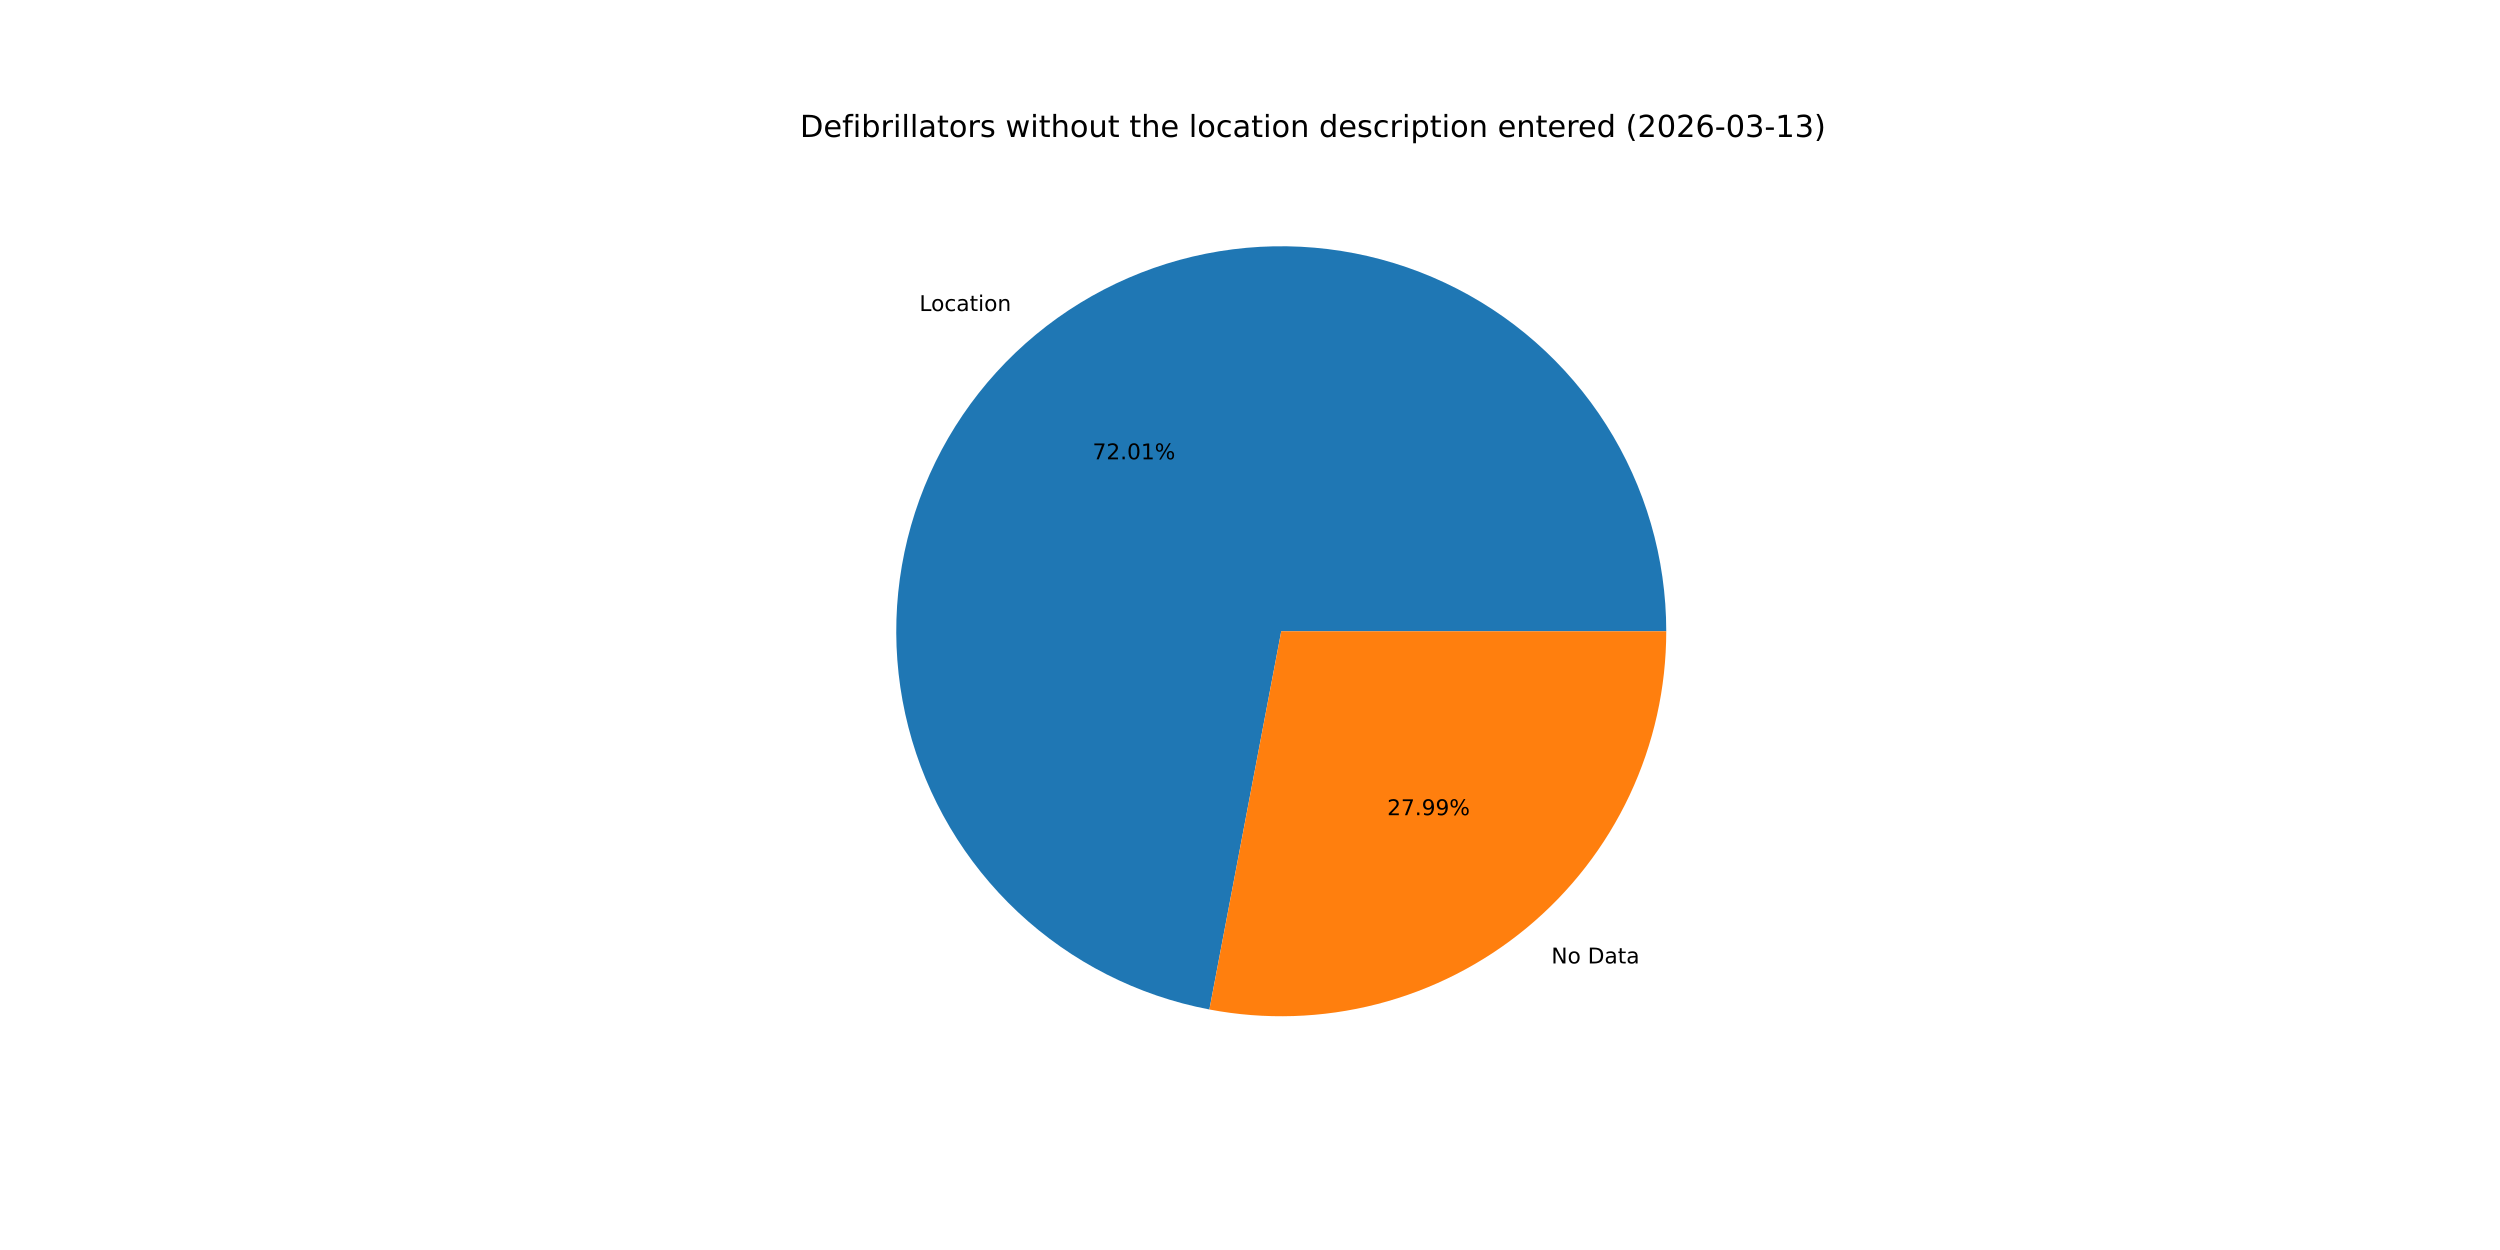
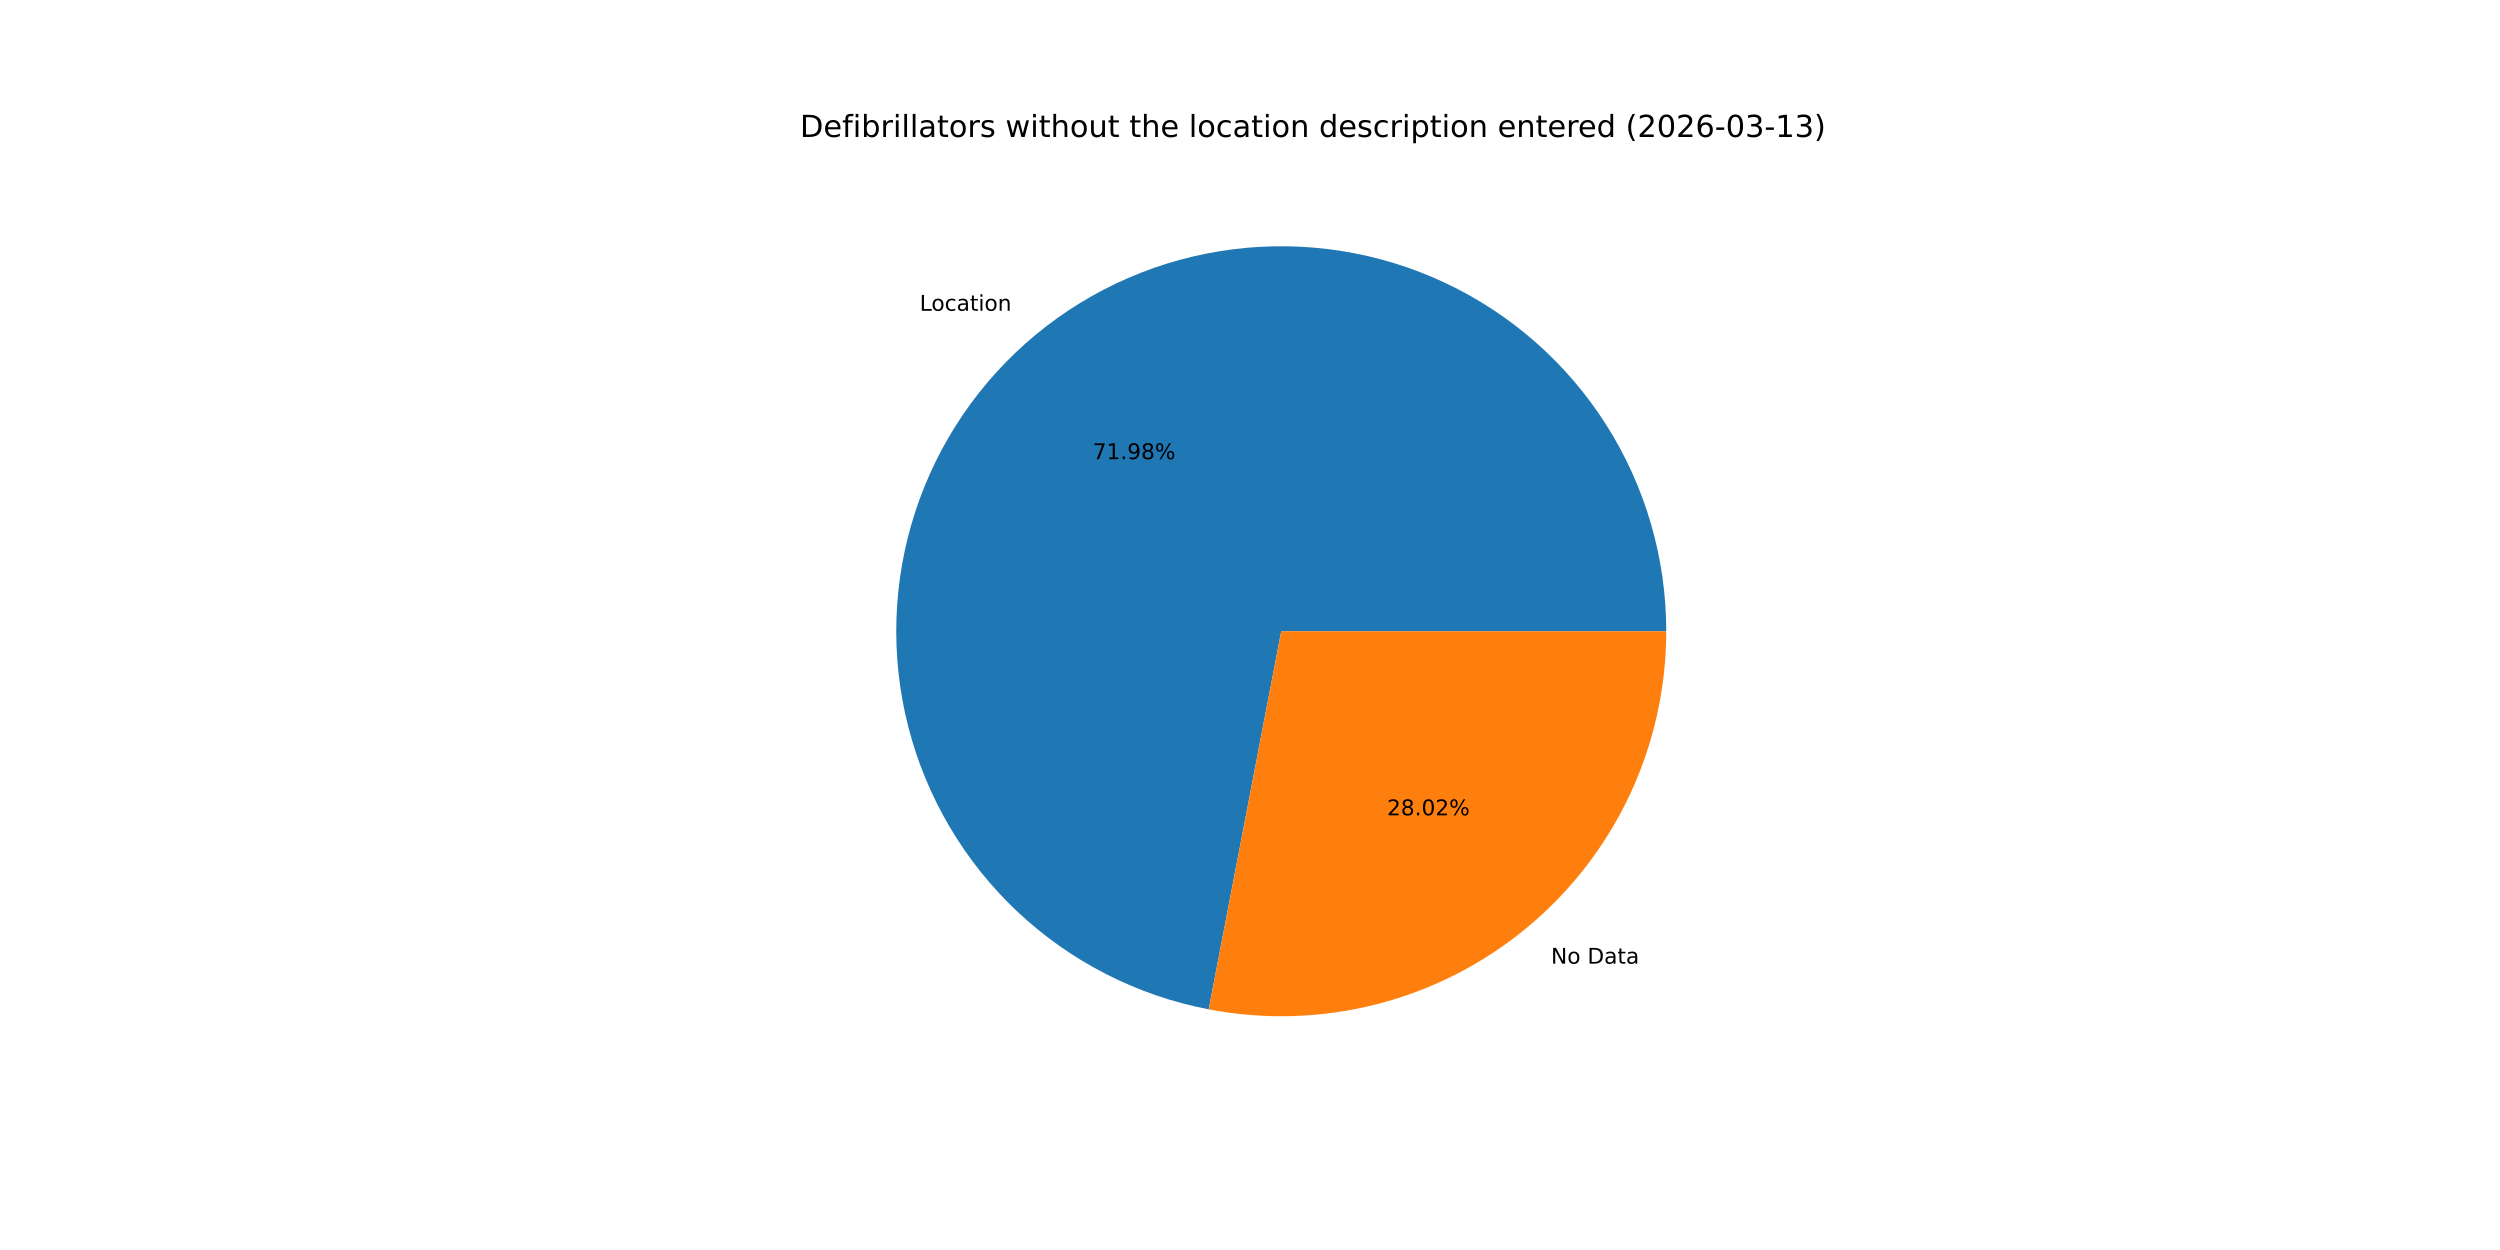
<svg xmlns="http://www.w3.org/2000/svg" xmlns:xlink="http://www.w3.org/1999/xlink" width="1152pt" height="576pt" viewBox="0 0 1152 576" version="1.1">
  <defs>
    <style type="text/css">*{stroke-linejoin: round; stroke-linecap: butt}</style>
  </defs>
  <g id="figure_1">
    <g id="patch_1">
      <path d="M 0 576  L 1152 576  L 1152 0  L 0 0  z " style="fill: #ffffff" />
    </g>
    <g id="axes_1">
      <g id="patch_2">
-         <path d="M 767.808 290.88  C 767.808 257.213 758.224 224.231 740.182 195.806  C 722.139 167.381 696.372 144.671 665.907 130.342  C 635.441 116.013 601.516 110.648 568.115 114.877  C 534.715 119.106 503.198 132.757 477.265 154.227  C 451.331 175.697 432.038 204.113 421.649 236.137  C 411.26 268.162 410.199 302.491 418.59 335.096  C 426.982 367.701 444.483 397.254 469.041 420.285  C 493.599 443.315 524.212 458.887 557.288 465.171  L 590.4 290.88  z " style="fill: #1f77b4" />
+         <path d="M 767.808 290.88  C 767.808 257.227 758.232 224.258 740.204 195.841  C 722.175 167.424 696.428 144.715 665.981 130.377  C 635.535 116.04 601.628 110.658 568.238 114.862  C 534.848 119.066 503.334 132.685 477.392 154.122  C 451.449 175.559 432.135 203.942 421.713 235.941  C 411.291 267.94 410.187 302.254 418.529 334.857  C 426.871 367.46 444.32 397.026 468.83 420.087  C 493.34 443.148 523.913 458.766 556.964 465.109  L 590.4 290.88  z " style="fill: #1f77b4" />
      </g>
      <g id="patch_3">
-         <path d="M 557.288 465.171  C 582.932 470.042 609.338 469.195 634.616 462.69  C 659.895 456.184 683.429 444.179 703.535 427.533  C 723.642 410.887 739.828 390.007 750.938 366.386  C 762.047 342.766 767.808 316.982 767.808 290.88  L 590.4 290.88  z " style="fill: #ff7f0e" />
+         <path d="M 556.964 465.109  C 582.626 470.033 609.062 469.228 634.377 462.751  C 659.691 456.274 683.265 444.283 703.408 427.638  C 723.551 410.993 739.77 390.101 750.903 366.461  C 762.035 342.821 767.808 317.01 767.808 290.88  L 590.4 290.88  z " style="fill: #ff7f0e" />
      </g>
      <g id="matplotlib.axis_1" />
      <g id="matplotlib.axis_2" />
      <g id="text_1">
-         <g transform="translate(423.6541 143.3214) scale(0.1 -0.1)">
+         <g transform="translate(423.794 143.2057) scale(0.1 -0.1)">
          <defs>
            <path id="DejaVuSans-4c" d="M 628 4666  L 1259 4666  L 1259 531  L 3531 531  L 3531 0  L 628 0  L 628 4666  z " transform="scale(0.015625)" />
            <path id="DejaVuSans-6f" d="M 1959 3097  Q 1497 3097 1228 2736  Q 959 2375 959 1747  Q 959 1119 1226 758  Q 1494 397 1959 397  Q 2419 397 2687 759  Q 2956 1122 2956 1747  Q 2956 2369 2687 2733  Q 2419 3097 1959 3097  z M 1959 3584  Q 2709 3584 3137 3096  Q 3566 2609 3566 1747  Q 3566 888 3137 398  Q 2709 -91 1959 -91  Q 1206 -91 779 398  Q 353 888 353 1747  Q 353 2609 779 3096  Q 1206 3584 1959 3584  z " transform="scale(0.015625)" />
            <path id="DejaVuSans-63" d="M 3122 3366  L 3122 2828  Q 2878 2963 2633 3030  Q 2388 3097 2138 3097  Q 1578 3097 1268 2742  Q 959 2388 959 1747  Q 959 1106 1268 751  Q 1578 397 2138 397  Q 2388 397 2633 464  Q 2878 531 3122 666  L 3122 134  Q 2881 22 2623 -34  Q 2366 -91 2075 -91  Q 1284 -91 818 406  Q 353 903 353 1747  Q 353 2603 823 3093  Q 1294 3584 2113 3584  Q 2378 3584 2631 3529  Q 2884 3475 3122 3366  z " transform="scale(0.015625)" />
            <path id="DejaVuSans-61" d="M 2194 1759  Q 1497 1759 1228 1600  Q 959 1441 959 1056  Q 959 750 1161 570  Q 1363 391 1709 391  Q 2188 391 2477 730  Q 2766 1069 2766 1631  L 2766 1759  L 2194 1759  z M 3341 1997  L 3341 0  L 2766 0  L 2766 531  Q 2569 213 2275 61  Q 1981 -91 1556 -91  Q 1019 -91 701 211  Q 384 513 384 1019  Q 384 1609 779 1909  Q 1175 2209 1959 2209  L 2766 2209  L 2766 2266  Q 2766 2663 2505 2880  Q 2244 3097 1772 3097  Q 1472 3097 1187 3025  Q 903 2953 641 2809  L 641 3341  Q 956 3463 1253 3523  Q 1550 3584 1831 3584  Q 2591 3584 2966 3190  Q 3341 2797 3341 1997  z " transform="scale(0.015625)" />
            <path id="DejaVuSans-74" d="M 1172 4494  L 1172 3500  L 2356 3500  L 2356 3053  L 1172 3053  L 1172 1153  Q 1172 725 1289 603  Q 1406 481 1766 481  L 2356 481  L 2356 0  L 1766 0  Q 1100 0 847 248  Q 594 497 594 1153  L 594 3053  L 172 3053  L 172 3500  L 594 3500  L 594 4494  L 1172 4494  z " transform="scale(0.015625)" />
            <path id="DejaVuSans-69" d="M 603 3500  L 1178 3500  L 1178 0  L 603 0  L 603 3500  z M 603 4863  L 1178 4863  L 1178 4134  L 603 4134  L 603 4863  z " transform="scale(0.015625)" />
            <path id="DejaVuSans-6e" d="M 3513 2113  L 3513 0  L 2938 0  L 2938 2094  Q 2938 2591 2744 2837  Q 2550 3084 2163 3084  Q 1697 3084 1428 2787  Q 1159 2491 1159 1978  L 1159 0  L 581 0  L 581 3500  L 1159 3500  L 1159 2956  Q 1366 3272 1645 3428  Q 1925 3584 2291 3584  Q 2894 3584 3203 3211  Q 3513 2838 3513 2113  z " transform="scale(0.015625)" />
          </defs>
          <use xlink:href="#DejaVuSans-4c" />
          <use xlink:href="#DejaVuSans-6f" x="53.963" />
          <use xlink:href="#DejaVuSans-63" x="115.145" />
          <use xlink:href="#DejaVuSans-61" x="170.125" />
          <use xlink:href="#DejaVuSans-74" x="231.404" />
          <use xlink:href="#DejaVuSans-69" x="270.613" />
          <use xlink:href="#DejaVuSans-6f" x="298.396" />
          <use xlink:href="#DejaVuSans-6e" x="359.578" />
        </g>
      </g>
      <g id="text_2">
-         <g transform="translate(503.4539 211.6477) scale(0.1 -0.1)">
+         <g transform="translate(503.5302 211.5846) scale(0.1 -0.1)">
          <defs>
            <path id="DejaVuSans-37" d="M 525 4666  L 3525 4666  L 3525 4397  L 1831 0  L 1172 0  L 2766 4134  L 525 4134  L 525 4666  z " transform="scale(0.015625)" />
-             <path id="DejaVuSans-32" d="M 1228 531  L 3431 531  L 3431 0  L 469 0  L 469 531  Q 828 903 1448 1529  Q 2069 2156 2228 2338  Q 2531 2678 2651 2914  Q 2772 3150 2772 3378  Q 2772 3750 2511 3984  Q 2250 4219 1831 4219  Q 1534 4219 1204 4116  Q 875 4013 500 3803  L 500 4441  Q 881 4594 1212 4672  Q 1544 4750 1819 4750  Q 2544 4750 2975 4387  Q 3406 4025 3406 3419  Q 3406 3131 3298 2873  Q 3191 2616 2906 2266  Q 2828 2175 2409 1742  Q 1991 1309 1228 531  z " transform="scale(0.015625)" />
+             <path id="DejaVuSans-31" d="M 794 531  L 1825 531  L 1825 4091  L 703 3866  L 703 4441  L 1819 4666  L 2450 4666  L 2450 531  L 3481 531  L 3481 0  L 794 0  L 794 531  z " transform="scale(0.015625)" />
            <path id="DejaVuSans-2e" d="M 684 794  L 1344 794  L 1344 0  L 684 0  L 684 794  z " transform="scale(0.015625)" />
-             <path id="DejaVuSans-30" d="M 2034 4250  Q 1547 4250 1301 3770  Q 1056 3291 1056 2328  Q 1056 1369 1301 889  Q 1547 409 2034 409  Q 2525 409 2770 889  Q 3016 1369 3016 2328  Q 3016 3291 2770 3770  Q 2525 4250 2034 4250  z M 2034 4750  Q 2819 4750 3233 4129  Q 3647 3509 3647 2328  Q 3647 1150 3233 529  Q 2819 -91 2034 -91  Q 1250 -91 836 529  Q 422 1150 422 2328  Q 422 3509 836 4129  Q 1250 4750 2034 4750  z " transform="scale(0.015625)" />
-             <path id="DejaVuSans-31" d="M 794 531  L 1825 531  L 1825 4091  L 703 3866  L 703 4441  L 1819 4666  L 2450 4666  L 2450 531  L 3481 531  L 3481 0  L 794 0  L 794 531  z " transform="scale(0.015625)" />
+             <path id="DejaVuSans-39" d="M 703 97  L 703 672  Q 941 559 1184 500  Q 1428 441 1663 441  Q 2288 441 2617 861  Q 2947 1281 2994 2138  Q 2813 1869 2534 1725  Q 2256 1581 1919 1581  Q 1219 1581 811 2004  Q 403 2428 403 3163  Q 403 3881 828 4315  Q 1253 4750 1959 4750  Q 2769 4750 3195 4129  Q 3622 3509 3622 2328  Q 3622 1225 3098 567  Q 2575 -91 1691 -91  Q 1453 -91 1209 -44  Q 966 3 703 97  z M 1959 2075  Q 2384 2075 2632 2365  Q 2881 2656 2881 3163  Q 2881 3666 2632 3958  Q 2384 4250 1959 4250  Q 1534 4250 1286 3958  Q 1038 3666 1038 3163  Q 1038 2656 1286 2365  Q 1534 2075 1959 2075  z " transform="scale(0.015625)" />
+             <path id="DejaVuSans-38" d="M 2034 2216  Q 1584 2216 1326 1975  Q 1069 1734 1069 1313  Q 1069 891 1326 650  Q 1584 409 2034 409  Q 2484 409 2743 651  Q 3003 894 3003 1313  Q 3003 1734 2745 1975  Q 2488 2216 2034 2216  z M 1403 2484  Q 997 2584 770 2862  Q 544 3141 544 3541  Q 544 4100 942 4425  Q 1341 4750 2034 4750  Q 2731 4750 3128 4425  Q 3525 4100 3525 3541  Q 3525 3141 3298 2862  Q 3072 2584 2669 2484  Q 3125 2378 3379 2068  Q 3634 1759 3634 1313  Q 3634 634 3220 271  Q 2806 -91 2034 -91  Q 1263 -91 848 271  Q 434 634 434 1313  Q 434 1759 690 2068  Q 947 2378 1403 2484  z M 1172 3481  Q 1172 3119 1398 2916  Q 1625 2713 2034 2713  Q 2441 2713 2670 2916  Q 2900 3119 2900 3481  Q 2900 3844 2670 4047  Q 2441 4250 2034 4250  Q 1625 4250 1398 4047  Q 1172 3844 1172 3481  z " transform="scale(0.015625)" />
            <path id="DejaVuSans-25" d="M 4653 2053  Q 4381 2053 4226 1822  Q 4072 1591 4072 1178  Q 4072 772 4226 539  Q 4381 306 4653 306  Q 4919 306 5073 539  Q 5228 772 5228 1178  Q 5228 1588 5073 1820  Q 4919 2053 4653 2053  z M 4653 2450  Q 5147 2450 5437 2106  Q 5728 1763 5728 1178  Q 5728 594 5436 251  Q 5144 -91 4653 -91  Q 4153 -91 3862 251  Q 3572 594 3572 1178  Q 3572 1766 3864 2108  Q 4156 2450 4653 2450  z M 1428 4353  Q 1159 4353 1004 4120  Q 850 3888 850 3481  Q 850 3069 1003 2837  Q 1156 2606 1428 2606  Q 1700 2606 1854 2837  Q 2009 3069 2009 3481  Q 2009 3884 1853 4118  Q 1697 4353 1428 4353  z M 4250 4750  L 4750 4750  L 1831 -91  L 1331 -91  L 4250 4750  z M 1428 4750  Q 1922 4750 2215 4408  Q 2509 4066 2509 3481  Q 2509 2891 2217 2550  Q 1925 2209 1428 2209  Q 931 2209 642 2551  Q 353 2894 353 3481  Q 353 4063 643 4406  Q 934 4750 1428 4750  z " transform="scale(0.015625)" />
          </defs>
          <use xlink:href="#DejaVuSans-37" />
-           <use xlink:href="#DejaVuSans-32" x="63.623" />
+           <use xlink:href="#DejaVuSans-31" x="63.623" />
          <use xlink:href="#DejaVuSans-2e" x="127.246" />
-           <use xlink:href="#DejaVuSans-30" x="159.033" />
-           <use xlink:href="#DejaVuSans-31" x="222.656" />
+           <use xlink:href="#DejaVuSans-39" x="159.033" />
+           <use xlink:href="#DejaVuSans-38" x="222.656" />
          <use xlink:href="#DejaVuSans-25" x="286.279" />
        </g>
      </g>
      <g id="text_3">
-         <g transform="translate(714.8491 443.9573) scale(0.1 -0.1)">
+         <g transform="translate(714.7092 444.073) scale(0.1 -0.1)">
          <defs>
            <path id="DejaVuSans-4e" d="M 628 4666  L 1478 4666  L 3547 763  L 3547 4666  L 4159 4666  L 4159 0  L 3309 0  L 1241 3903  L 1241 0  L 628 0  L 628 4666  z " transform="scale(0.015625)" />
            <path id="DejaVuSans-20" transform="scale(0.015625)" />
            <path id="DejaVuSans-44" d="M 1259 4147  L 1259 519  L 2022 519  Q 2988 519 3436 956  Q 3884 1394 3884 2338  Q 3884 3275 3436 3711  Q 2988 4147 2022 4147  L 1259 4147  z M 628 4666  L 1925 4666  Q 3281 4666 3915 4102  Q 4550 3538 4550 2338  Q 4550 1131 3912 565  Q 3275 0 1925 0  L 628 0  L 628 4666  z " transform="scale(0.015625)" />
          </defs>
          <use xlink:href="#DejaVuSans-4e" />
          <use xlink:href="#DejaVuSans-6f" x="74.805" />
          <use xlink:href="#DejaVuSans-20" x="135.986" />
          <use xlink:href="#DejaVuSans-44" x="167.773" />
          <use xlink:href="#DejaVuSans-61" x="244.775" />
          <use xlink:href="#DejaVuSans-74" x="306.055" />
          <use xlink:href="#DejaVuSans-61" x="345.264" />
        </g>
      </g>
      <g id="text_4">
-         <g transform="translate(639.2165 375.631) scale(0.1 -0.1)">
+         <g transform="translate(639.1402 375.6941) scale(0.1 -0.1)">
          <defs>
-             <path id="DejaVuSans-39" d="M 703 97  L 703 672  Q 941 559 1184 500  Q 1428 441 1663 441  Q 2288 441 2617 861  Q 2947 1281 2994 2138  Q 2813 1869 2534 1725  Q 2256 1581 1919 1581  Q 1219 1581 811 2004  Q 403 2428 403 3163  Q 403 3881 828 4315  Q 1253 4750 1959 4750  Q 2769 4750 3195 4129  Q 3622 3509 3622 2328  Q 3622 1225 3098 567  Q 2575 -91 1691 -91  Q 1453 -91 1209 -44  Q 966 3 703 97  z M 1959 2075  Q 2384 2075 2632 2365  Q 2881 2656 2881 3163  Q 2881 3666 2632 3958  Q 2384 4250 1959 4250  Q 1534 4250 1286 3958  Q 1038 3666 1038 3163  Q 1038 2656 1286 2365  Q 1534 2075 1959 2075  z " transform="scale(0.015625)" />
+             <path id="DejaVuSans-32" d="M 1228 531  L 3431 531  L 3431 0  L 469 0  L 469 531  Q 828 903 1448 1529  Q 2069 2156 2228 2338  Q 2531 2678 2651 2914  Q 2772 3150 2772 3378  Q 2772 3750 2511 3984  Q 2250 4219 1831 4219  Q 1534 4219 1204 4116  Q 875 4013 500 3803  L 500 4441  Q 881 4594 1212 4672  Q 1544 4750 1819 4750  Q 2544 4750 2975 4387  Q 3406 4025 3406 3419  Q 3406 3131 3298 2873  Q 3191 2616 2906 2266  Q 2828 2175 2409 1742  Q 1991 1309 1228 531  z " transform="scale(0.015625)" />
+             <path id="DejaVuSans-30" d="M 2034 4250  Q 1547 4250 1301 3770  Q 1056 3291 1056 2328  Q 1056 1369 1301 889  Q 1547 409 2034 409  Q 2525 409 2770 889  Q 3016 1369 3016 2328  Q 3016 3291 2770 3770  Q 2525 4250 2034 4250  z M 2034 4750  Q 2819 4750 3233 4129  Q 3647 3509 3647 2328  Q 3647 1150 3233 529  Q 2819 -91 2034 -91  Q 1250 -91 836 529  Q 422 1150 422 2328  Q 422 3509 836 4129  Q 1250 4750 2034 4750  z " transform="scale(0.015625)" />
          </defs>
          <use xlink:href="#DejaVuSans-32" />
-           <use xlink:href="#DejaVuSans-37" x="63.623" />
+           <use xlink:href="#DejaVuSans-38" x="63.623" />
          <use xlink:href="#DejaVuSans-2e" x="127.246" />
-           <use xlink:href="#DejaVuSans-39" x="159.033" />
-           <use xlink:href="#DejaVuSans-39" x="222.656" />
+           <use xlink:href="#DejaVuSans-30" x="159.033" />
+           <use xlink:href="#DejaVuSans-32" x="222.656" />
          <use xlink:href="#DejaVuSans-25" x="286.279" />
        </g>
      </g>
      <g id="text_5">
        <g transform="translate(368.64 63.12) scale(0.14 -0.14)">
          <defs>
            <path id="DejaVuSans-65" d="M 3597 1894  L 3597 1613  L 953 1613  Q 991 1019 1311 708  Q 1631 397 2203 397  Q 2534 397 2845 478  Q 3156 559 3463 722  L 3463 178  Q 3153 47 2828 -22  Q 2503 -91 2169 -91  Q 1331 -91 842 396  Q 353 884 353 1716  Q 353 2575 817 3079  Q 1281 3584 2069 3584  Q 2775 3584 3186 3129  Q 3597 2675 3597 1894  z M 3022 2063  Q 3016 2534 2758 2815  Q 2500 3097 2075 3097  Q 1594 3097 1305 2825  Q 1016 2553 972 2059  L 3022 2063  z " transform="scale(0.015625)" />
            <path id="DejaVuSans-66" d="M 2375 4863  L 2375 4384  L 1825 4384  Q 1516 4384 1395 4259  Q 1275 4134 1275 3809  L 1275 3500  L 2222 3500  L 2222 3053  L 1275 3053  L 1275 0  L 697 0  L 697 3053  L 147 3053  L 147 3500  L 697 3500  L 697 3744  Q 697 4328 969 4595  Q 1241 4863 1831 4863  L 2375 4863  z " transform="scale(0.015625)" />
            <path id="DejaVuSans-62" d="M 3116 1747  Q 3116 2381 2855 2742  Q 2594 3103 2138 3103  Q 1681 3103 1420 2742  Q 1159 2381 1159 1747  Q 1159 1113 1420 752  Q 1681 391 2138 391  Q 2594 391 2855 752  Q 3116 1113 3116 1747  z M 1159 2969  Q 1341 3281 1617 3432  Q 1894 3584 2278 3584  Q 2916 3584 3314 3078  Q 3713 2572 3713 1747  Q 3713 922 3314 415  Q 2916 -91 2278 -91  Q 1894 -91 1617 61  Q 1341 213 1159 525  L 1159 0  L 581 0  L 581 4863  L 1159 4863  L 1159 2969  z " transform="scale(0.015625)" />
            <path id="DejaVuSans-72" d="M 2631 2963  Q 2534 3019 2420 3045  Q 2306 3072 2169 3072  Q 1681 3072 1420 2755  Q 1159 2438 1159 1844  L 1159 0  L 581 0  L 581 3500  L 1159 3500  L 1159 2956  Q 1341 3275 1631 3429  Q 1922 3584 2338 3584  Q 2397 3584 2469 3576  Q 2541 3569 2628 3553  L 2631 2963  z " transform="scale(0.015625)" />
            <path id="DejaVuSans-6c" d="M 603 4863  L 1178 4863  L 1178 0  L 603 0  L 603 4863  z " transform="scale(0.015625)" />
            <path id="DejaVuSans-73" d="M 2834 3397  L 2834 2853  Q 2591 2978 2328 3040  Q 2066 3103 1784 3103  Q 1356 3103 1142 2972  Q 928 2841 928 2578  Q 928 2378 1081 2264  Q 1234 2150 1697 2047  L 1894 2003  Q 2506 1872 2764 1633  Q 3022 1394 3022 966  Q 3022 478 2636 193  Q 2250 -91 1575 -91  Q 1294 -91 989 -36  Q 684 19 347 128  L 347 722  Q 666 556 975 473  Q 1284 391 1588 391  Q 1994 391 2212 530  Q 2431 669 2431 922  Q 2431 1156 2273 1281  Q 2116 1406 1581 1522  L 1381 1569  Q 847 1681 609 1914  Q 372 2147 372 2553  Q 372 3047 722 3315  Q 1072 3584 1716 3584  Q 2034 3584 2315 3537  Q 2597 3491 2834 3397  z " transform="scale(0.015625)" />
            <path id="DejaVuSans-77" d="M 269 3500  L 844 3500  L 1563 769  L 2278 3500  L 2956 3500  L 3675 769  L 4391 3500  L 4966 3500  L 4050 0  L 3372 0  L 2619 2869  L 1863 0  L 1184 0  L 269 3500  z " transform="scale(0.015625)" />
            <path id="DejaVuSans-68" d="M 3513 2113  L 3513 0  L 2938 0  L 2938 2094  Q 2938 2591 2744 2837  Q 2550 3084 2163 3084  Q 1697 3084 1428 2787  Q 1159 2491 1159 1978  L 1159 0  L 581 0  L 581 4863  L 1159 4863  L 1159 2956  Q 1366 3272 1645 3428  Q 1925 3584 2291 3584  Q 2894 3584 3203 3211  Q 3513 2838 3513 2113  z " transform="scale(0.015625)" />
            <path id="DejaVuSans-75" d="M 544 1381  L 544 3500  L 1119 3500  L 1119 1403  Q 1119 906 1312 657  Q 1506 409 1894 409  Q 2359 409 2629 706  Q 2900 1003 2900 1516  L 2900 3500  L 3475 3500  L 3475 0  L 2900 0  L 2900 538  Q 2691 219 2414 64  Q 2138 -91 1772 -91  Q 1169 -91 856 284  Q 544 659 544 1381  z M 1991 3584  L 1991 3584  z " transform="scale(0.015625)" />
            <path id="DejaVuSans-64" d="M 2906 2969  L 2906 4863  L 3481 4863  L 3481 0  L 2906 0  L 2906 525  Q 2725 213 2448 61  Q 2172 -91 1784 -91  Q 1150 -91 751 415  Q 353 922 353 1747  Q 353 2572 751 3078  Q 1150 3584 1784 3584  Q 2172 3584 2448 3432  Q 2725 3281 2906 2969  z M 947 1747  Q 947 1113 1208 752  Q 1469 391 1925 391  Q 2381 391 2643 752  Q 2906 1113 2906 1747  Q 2906 2381 2643 2742  Q 2381 3103 1925 3103  Q 1469 3103 1208 2742  Q 947 2381 947 1747  z " transform="scale(0.015625)" />
            <path id="DejaVuSans-70" d="M 1159 525  L 1159 -1331  L 581 -1331  L 581 3500  L 1159 3500  L 1159 2969  Q 1341 3281 1617 3432  Q 1894 3584 2278 3584  Q 2916 3584 3314 3078  Q 3713 2572 3713 1747  Q 3713 922 3314 415  Q 2916 -91 2278 -91  Q 1894 -91 1617 61  Q 1341 213 1159 525  z M 3116 1747  Q 3116 2381 2855 2742  Q 2594 3103 2138 3103  Q 1681 3103 1420 2742  Q 1159 2381 1159 1747  Q 1159 1113 1420 752  Q 1681 391 2138 391  Q 2594 391 2855 752  Q 3116 1113 3116 1747  z " transform="scale(0.015625)" />
            <path id="DejaVuSans-28" d="M 1984 4856  Q 1566 4138 1362 3434  Q 1159 2731 1159 2009  Q 1159 1288 1364 580  Q 1569 -128 1984 -844  L 1484 -844  Q 1016 -109 783 600  Q 550 1309 550 2009  Q 550 2706 781 3412  Q 1013 4119 1484 4856  L 1984 4856  z " transform="scale(0.015625)" />
            <path id="DejaVuSans-36" d="M 2113 2584  Q 1688 2584 1439 2293  Q 1191 2003 1191 1497  Q 1191 994 1439 701  Q 1688 409 2113 409  Q 2538 409 2786 701  Q 3034 994 3034 1497  Q 3034 2003 2786 2293  Q 2538 2584 2113 2584  z M 3366 4563  L 3366 3988  Q 3128 4100 2886 4159  Q 2644 4219 2406 4219  Q 1781 4219 1451 3797  Q 1122 3375 1075 2522  Q 1259 2794 1537 2939  Q 1816 3084 2150 3084  Q 2853 3084 3261 2657  Q 3669 2231 3669 1497  Q 3669 778 3244 343  Q 2819 -91 2113 -91  Q 1303 -91 875 529  Q 447 1150 447 2328  Q 447 3434 972 4092  Q 1497 4750 2381 4750  Q 2619 4750 2861 4703  Q 3103 4656 3366 4563  z " transform="scale(0.015625)" />
            <path id="DejaVuSans-2d" d="M 313 2009  L 1997 2009  L 1997 1497  L 313 1497  L 313 2009  z " transform="scale(0.015625)" />
            <path id="DejaVuSans-33" d="M 2597 2516  Q 3050 2419 3304 2112  Q 3559 1806 3559 1356  Q 3559 666 3084 287  Q 2609 -91 1734 -91  Q 1441 -91 1130 -33  Q 819 25 488 141  L 488 750  Q 750 597 1062 519  Q 1375 441 1716 441  Q 2309 441 2620 675  Q 2931 909 2931 1356  Q 2931 1769 2642 2001  Q 2353 2234 1838 2234  L 1294 2234  L 1294 2753  L 1863 2753  Q 2328 2753 2575 2939  Q 2822 3125 2822 3475  Q 2822 3834 2567 4026  Q 2313 4219 1838 4219  Q 1578 4219 1281 4162  Q 984 4106 628 3988  L 628 4550  Q 988 4650 1302 4700  Q 1616 4750 1894 4750  Q 2613 4750 3031 4423  Q 3450 4097 3450 3541  Q 3450 3153 3228 2886  Q 3006 2619 2597 2516  z " transform="scale(0.015625)" />
            <path id="DejaVuSans-29" d="M 513 4856  L 1013 4856  Q 1481 4119 1714 3412  Q 1947 2706 1947 2009  Q 1947 1309 1714 600  Q 1481 -109 1013 -844  L 513 -844  Q 928 -128 1133 580  Q 1338 1288 1338 2009  Q 1338 2731 1133 3434  Q 928 4138 513 4856  z " transform="scale(0.015625)" />
          </defs>
          <use xlink:href="#DejaVuSans-44" />
          <use xlink:href="#DejaVuSans-65" x="77.002" />
          <use xlink:href="#DejaVuSans-66" x="138.525" />
          <use xlink:href="#DejaVuSans-69" x="173.73" />
          <use xlink:href="#DejaVuSans-62" x="201.514" />
          <use xlink:href="#DejaVuSans-72" x="264.99" />
          <use xlink:href="#DejaVuSans-69" x="306.104" />
          <use xlink:href="#DejaVuSans-6c" x="333.887" />
          <use xlink:href="#DejaVuSans-6c" x="361.67" />
          <use xlink:href="#DejaVuSans-61" x="389.453" />
          <use xlink:href="#DejaVuSans-74" x="450.732" />
          <use xlink:href="#DejaVuSans-6f" x="489.941" />
          <use xlink:href="#DejaVuSans-72" x="551.123" />
          <use xlink:href="#DejaVuSans-73" x="592.236" />
          <use xlink:href="#DejaVuSans-20" x="644.336" />
          <use xlink:href="#DejaVuSans-77" x="676.123" />
          <use xlink:href="#DejaVuSans-69" x="757.91" />
          <use xlink:href="#DejaVuSans-74" x="785.693" />
          <use xlink:href="#DejaVuSans-68" x="824.902" />
          <use xlink:href="#DejaVuSans-6f" x="888.281" />
          <use xlink:href="#DejaVuSans-75" x="949.463" />
          <use xlink:href="#DejaVuSans-74" x="1012.842" />
          <use xlink:href="#DejaVuSans-20" x="1052.051" />
          <use xlink:href="#DejaVuSans-74" x="1083.838" />
          <use xlink:href="#DejaVuSans-68" x="1123.047" />
          <use xlink:href="#DejaVuSans-65" x="1186.426" />
          <use xlink:href="#DejaVuSans-20" x="1247.949" />
          <use xlink:href="#DejaVuSans-6c" x="1279.736" />
          <use xlink:href="#DejaVuSans-6f" x="1307.52" />
          <use xlink:href="#DejaVuSans-63" x="1368.701" />
          <use xlink:href="#DejaVuSans-61" x="1423.682" />
          <use xlink:href="#DejaVuSans-74" x="1484.961" />
          <use xlink:href="#DejaVuSans-69" x="1524.17" />
          <use xlink:href="#DejaVuSans-6f" x="1551.953" />
          <use xlink:href="#DejaVuSans-6e" x="1613.135" />
          <use xlink:href="#DejaVuSans-20" x="1676.514" />
          <use xlink:href="#DejaVuSans-64" x="1708.301" />
          <use xlink:href="#DejaVuSans-65" x="1771.777" />
          <use xlink:href="#DejaVuSans-73" x="1833.301" />
          <use xlink:href="#DejaVuSans-63" x="1885.4" />
          <use xlink:href="#DejaVuSans-72" x="1940.381" />
          <use xlink:href="#DejaVuSans-69" x="1981.494" />
          <use xlink:href="#DejaVuSans-70" x="2009.277" />
          <use xlink:href="#DejaVuSans-74" x="2072.754" />
          <use xlink:href="#DejaVuSans-69" x="2111.963" />
          <use xlink:href="#DejaVuSans-6f" x="2139.746" />
          <use xlink:href="#DejaVuSans-6e" x="2200.928" />
          <use xlink:href="#DejaVuSans-20" x="2264.307" />
          <use xlink:href="#DejaVuSans-65" x="2296.094" />
          <use xlink:href="#DejaVuSans-6e" x="2357.617" />
          <use xlink:href="#DejaVuSans-74" x="2420.996" />
          <use xlink:href="#DejaVuSans-65" x="2460.205" />
          <use xlink:href="#DejaVuSans-72" x="2521.729" />
          <use xlink:href="#DejaVuSans-65" x="2560.592" />
          <use xlink:href="#DejaVuSans-64" x="2622.115" />
          <use xlink:href="#DejaVuSans-20" x="2685.592" />
          <use xlink:href="#DejaVuSans-28" x="2717.379" />
          <use xlink:href="#DejaVuSans-32" x="2756.393" />
          <use xlink:href="#DejaVuSans-30" x="2820.016" />
          <use xlink:href="#DejaVuSans-32" x="2883.639" />
          <use xlink:href="#DejaVuSans-36" x="2947.262" />
          <use xlink:href="#DejaVuSans-2d" x="3010.885" />
          <use xlink:href="#DejaVuSans-30" x="3046.969" />
          <use xlink:href="#DejaVuSans-33" x="3110.592" />
          <use xlink:href="#DejaVuSans-2d" x="3174.215" />
          <use xlink:href="#DejaVuSans-31" x="3210.299" />
          <use xlink:href="#DejaVuSans-33" x="3273.922" />
          <use xlink:href="#DejaVuSans-29" x="3337.545" />
        </g>
      </g>
    </g>
  </g>
</svg>
